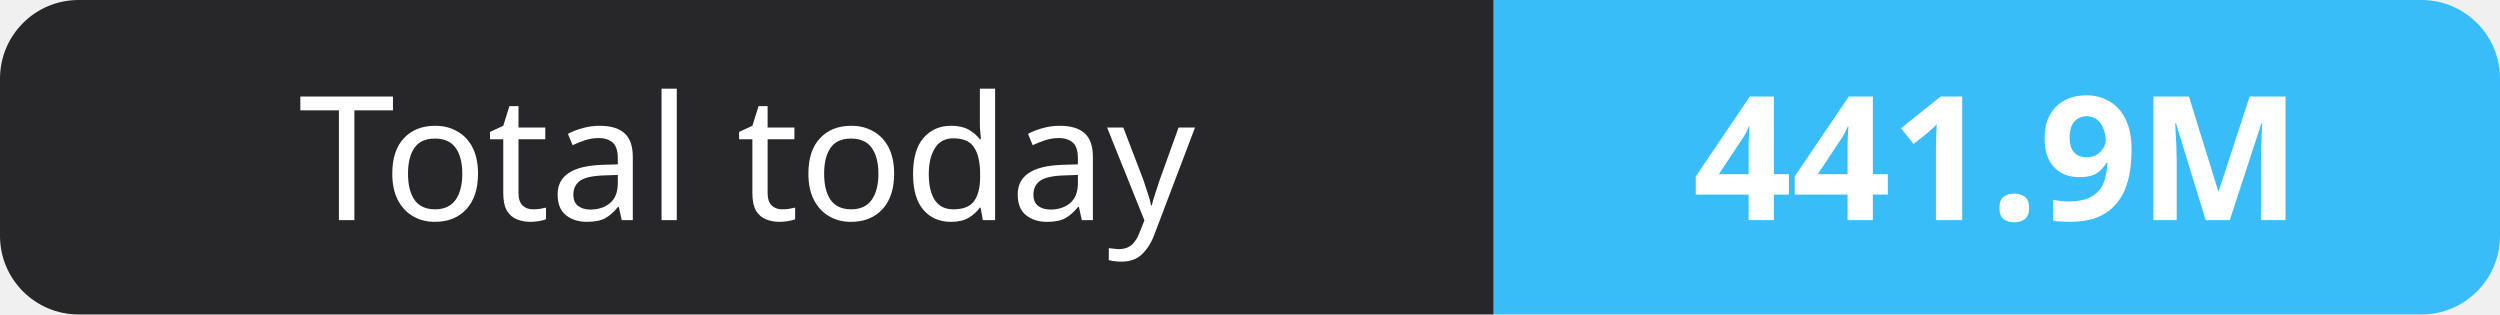
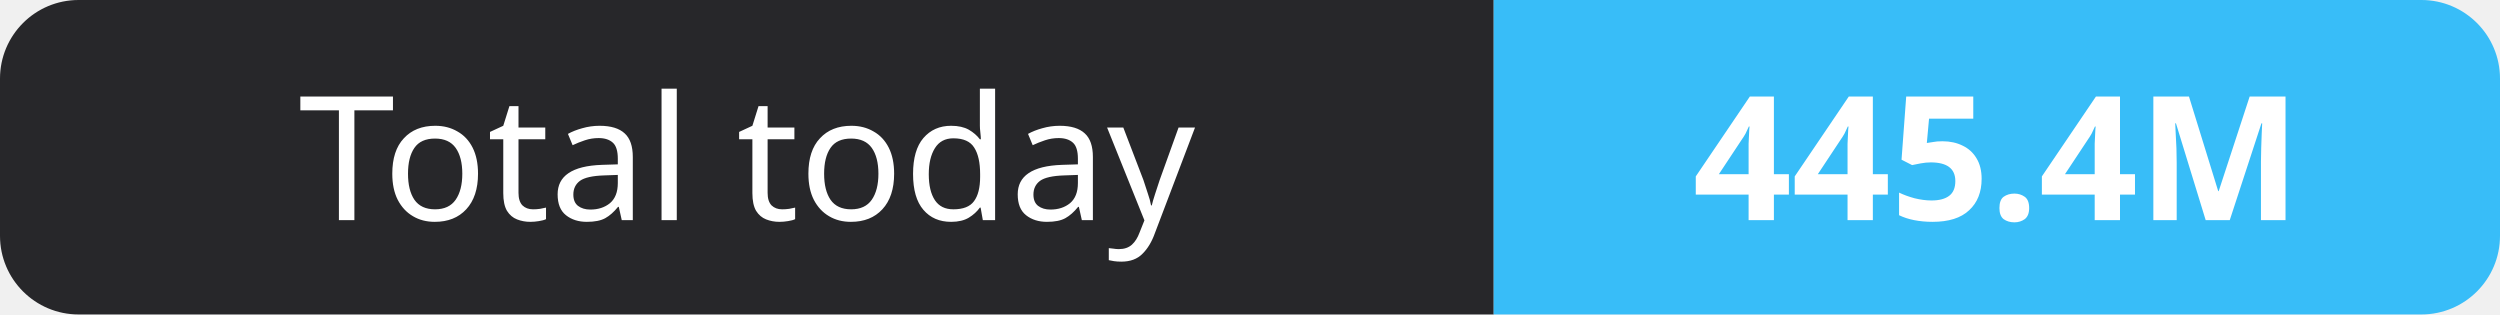
- <svg xmlns="http://www.w3.org/2000/svg" width="159" height="20" role="img" aria-label="Total today: 441.9M">
+ <svg xmlns="http://www.w3.org/2000/svg" width="159" height="20" role="img" aria-label="Total today: 445.4M">
  <clipPath id="r">
    <rect width="159" height="20" rx="5" fill="#fff" />
  </clipPath>
  <g clip-path="url(#r)">
    <rect width="95" height="20" fill="#27272a" />
    <rect x="95" width="64" height="20" fill="#38bdf8" />
  </g>
  <g fill="#fff" text-anchor="middle" font-family="Verdana,Geneva,sans-serif" font-size="11">
    <text x="47.5" y="14">Total today</text>
-     <text x="127.0" y="14" font-weight="700">441.9M</text>
+     <text x="127.0" y="14" font-weight="700">445.4M</text>
  </g>
</svg>
